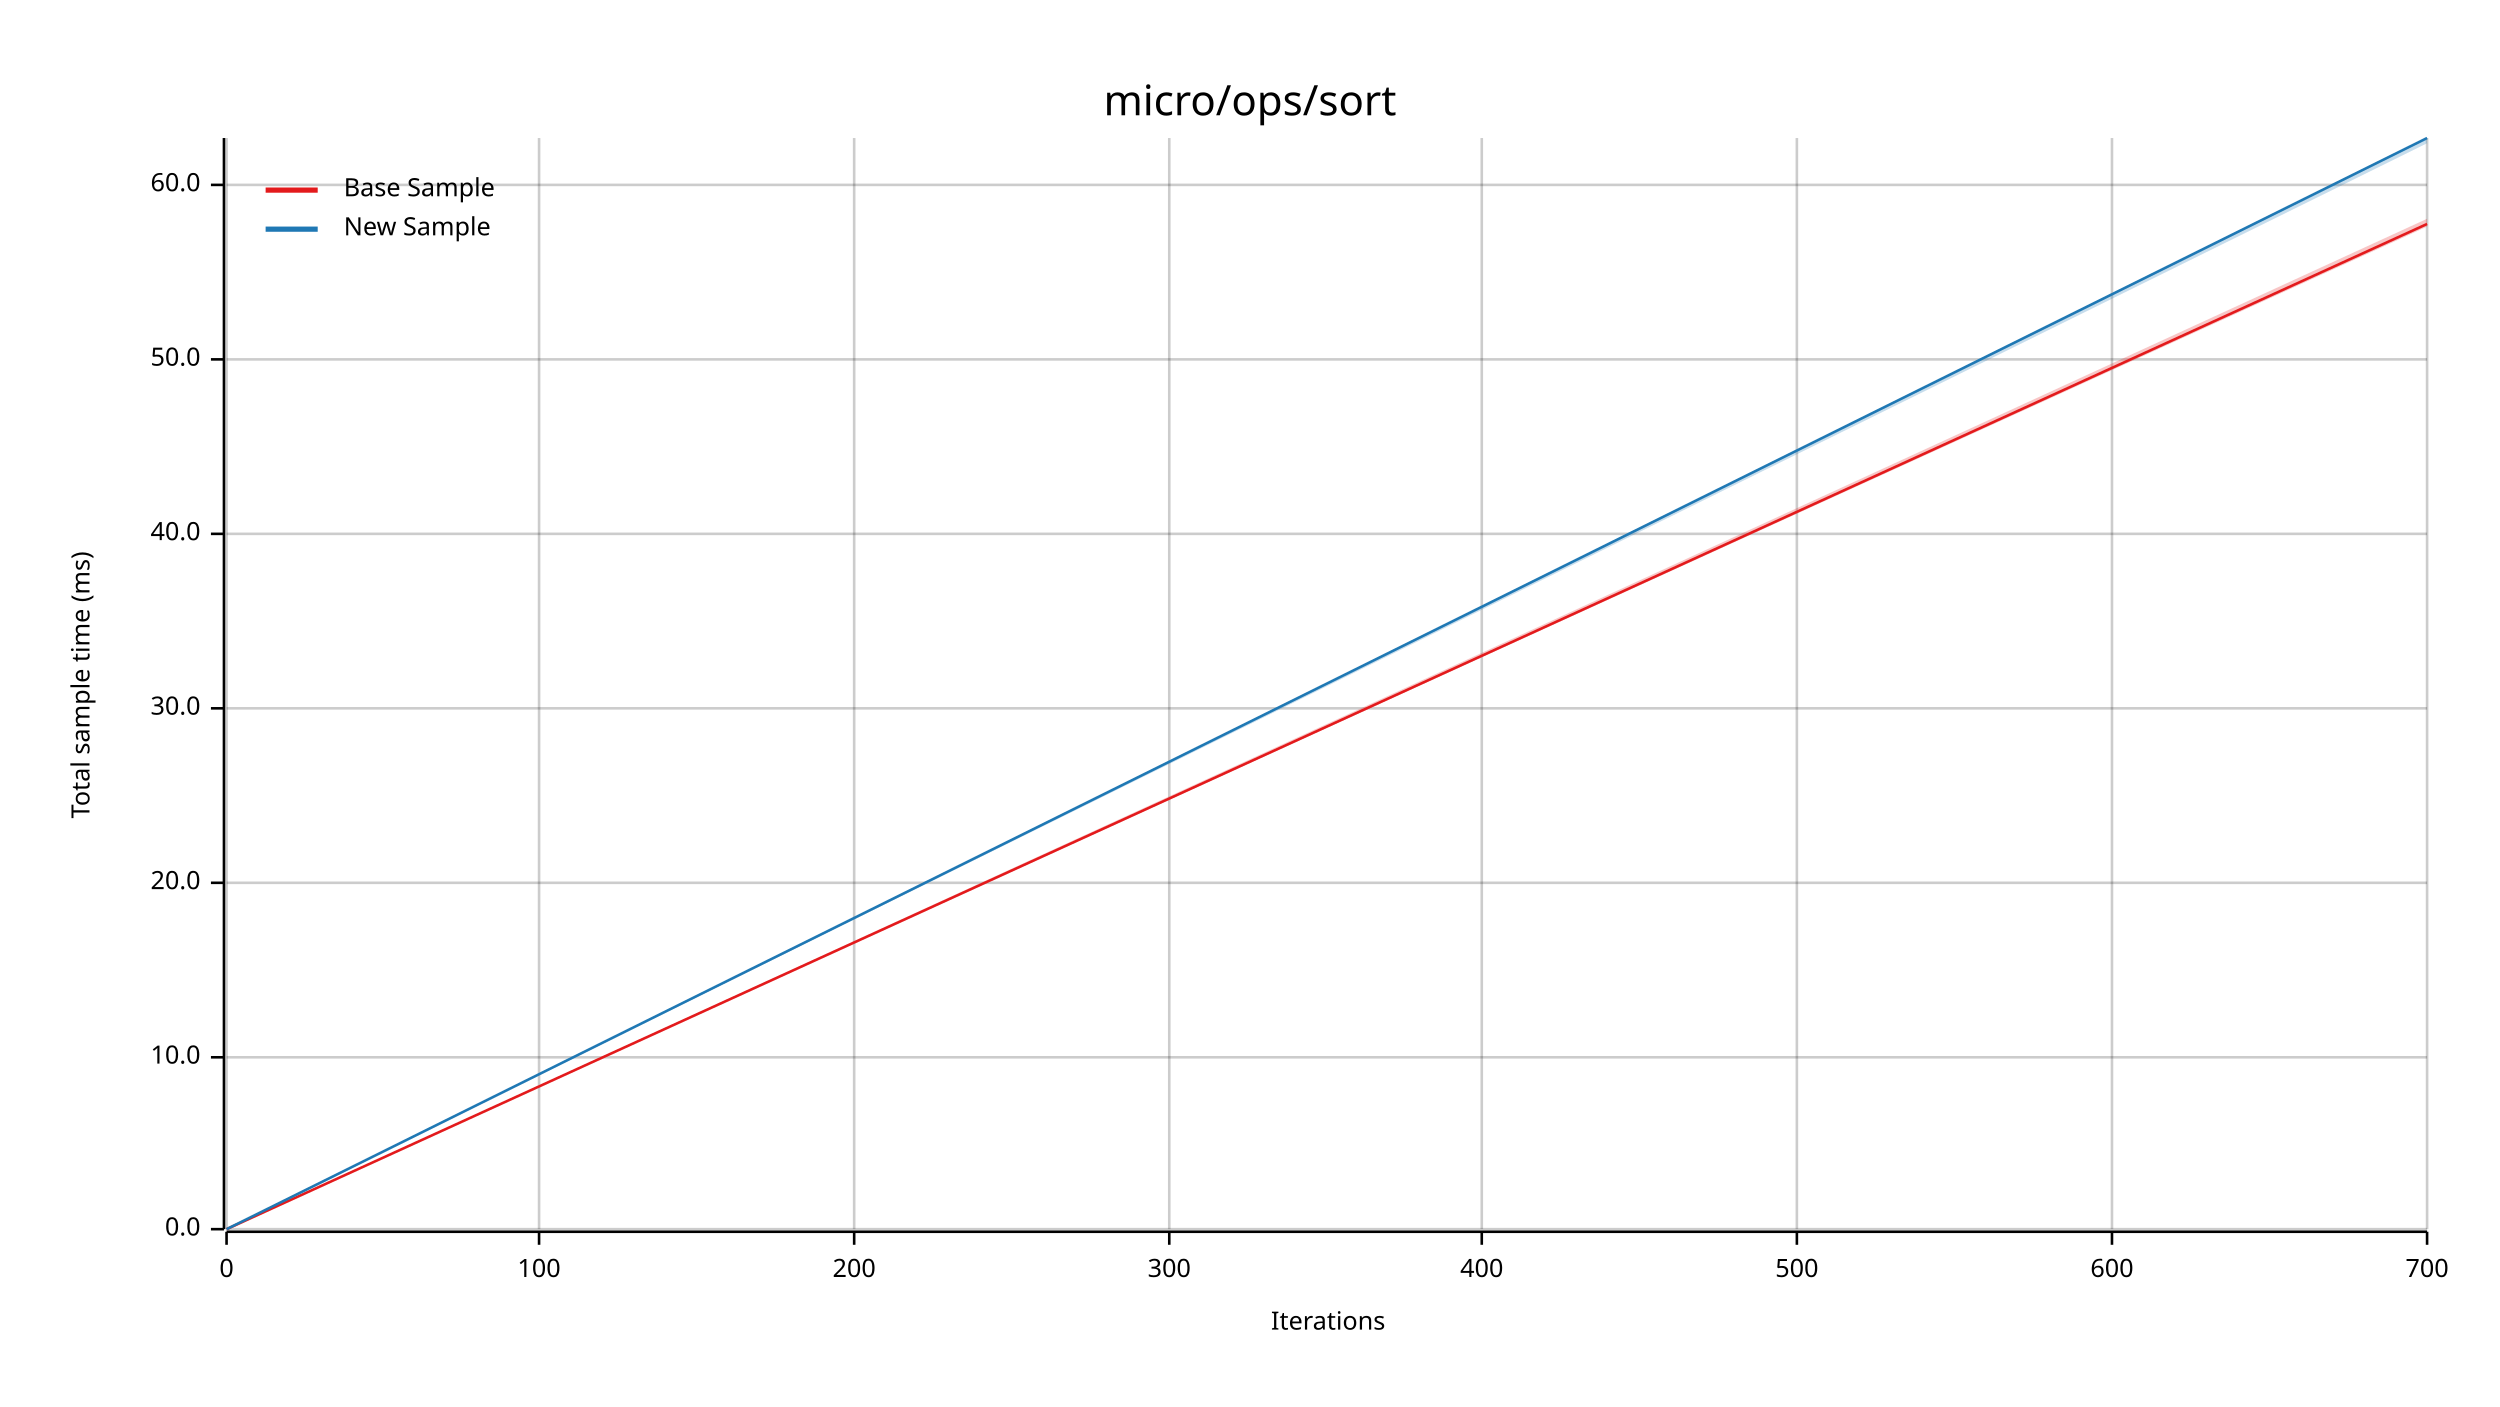
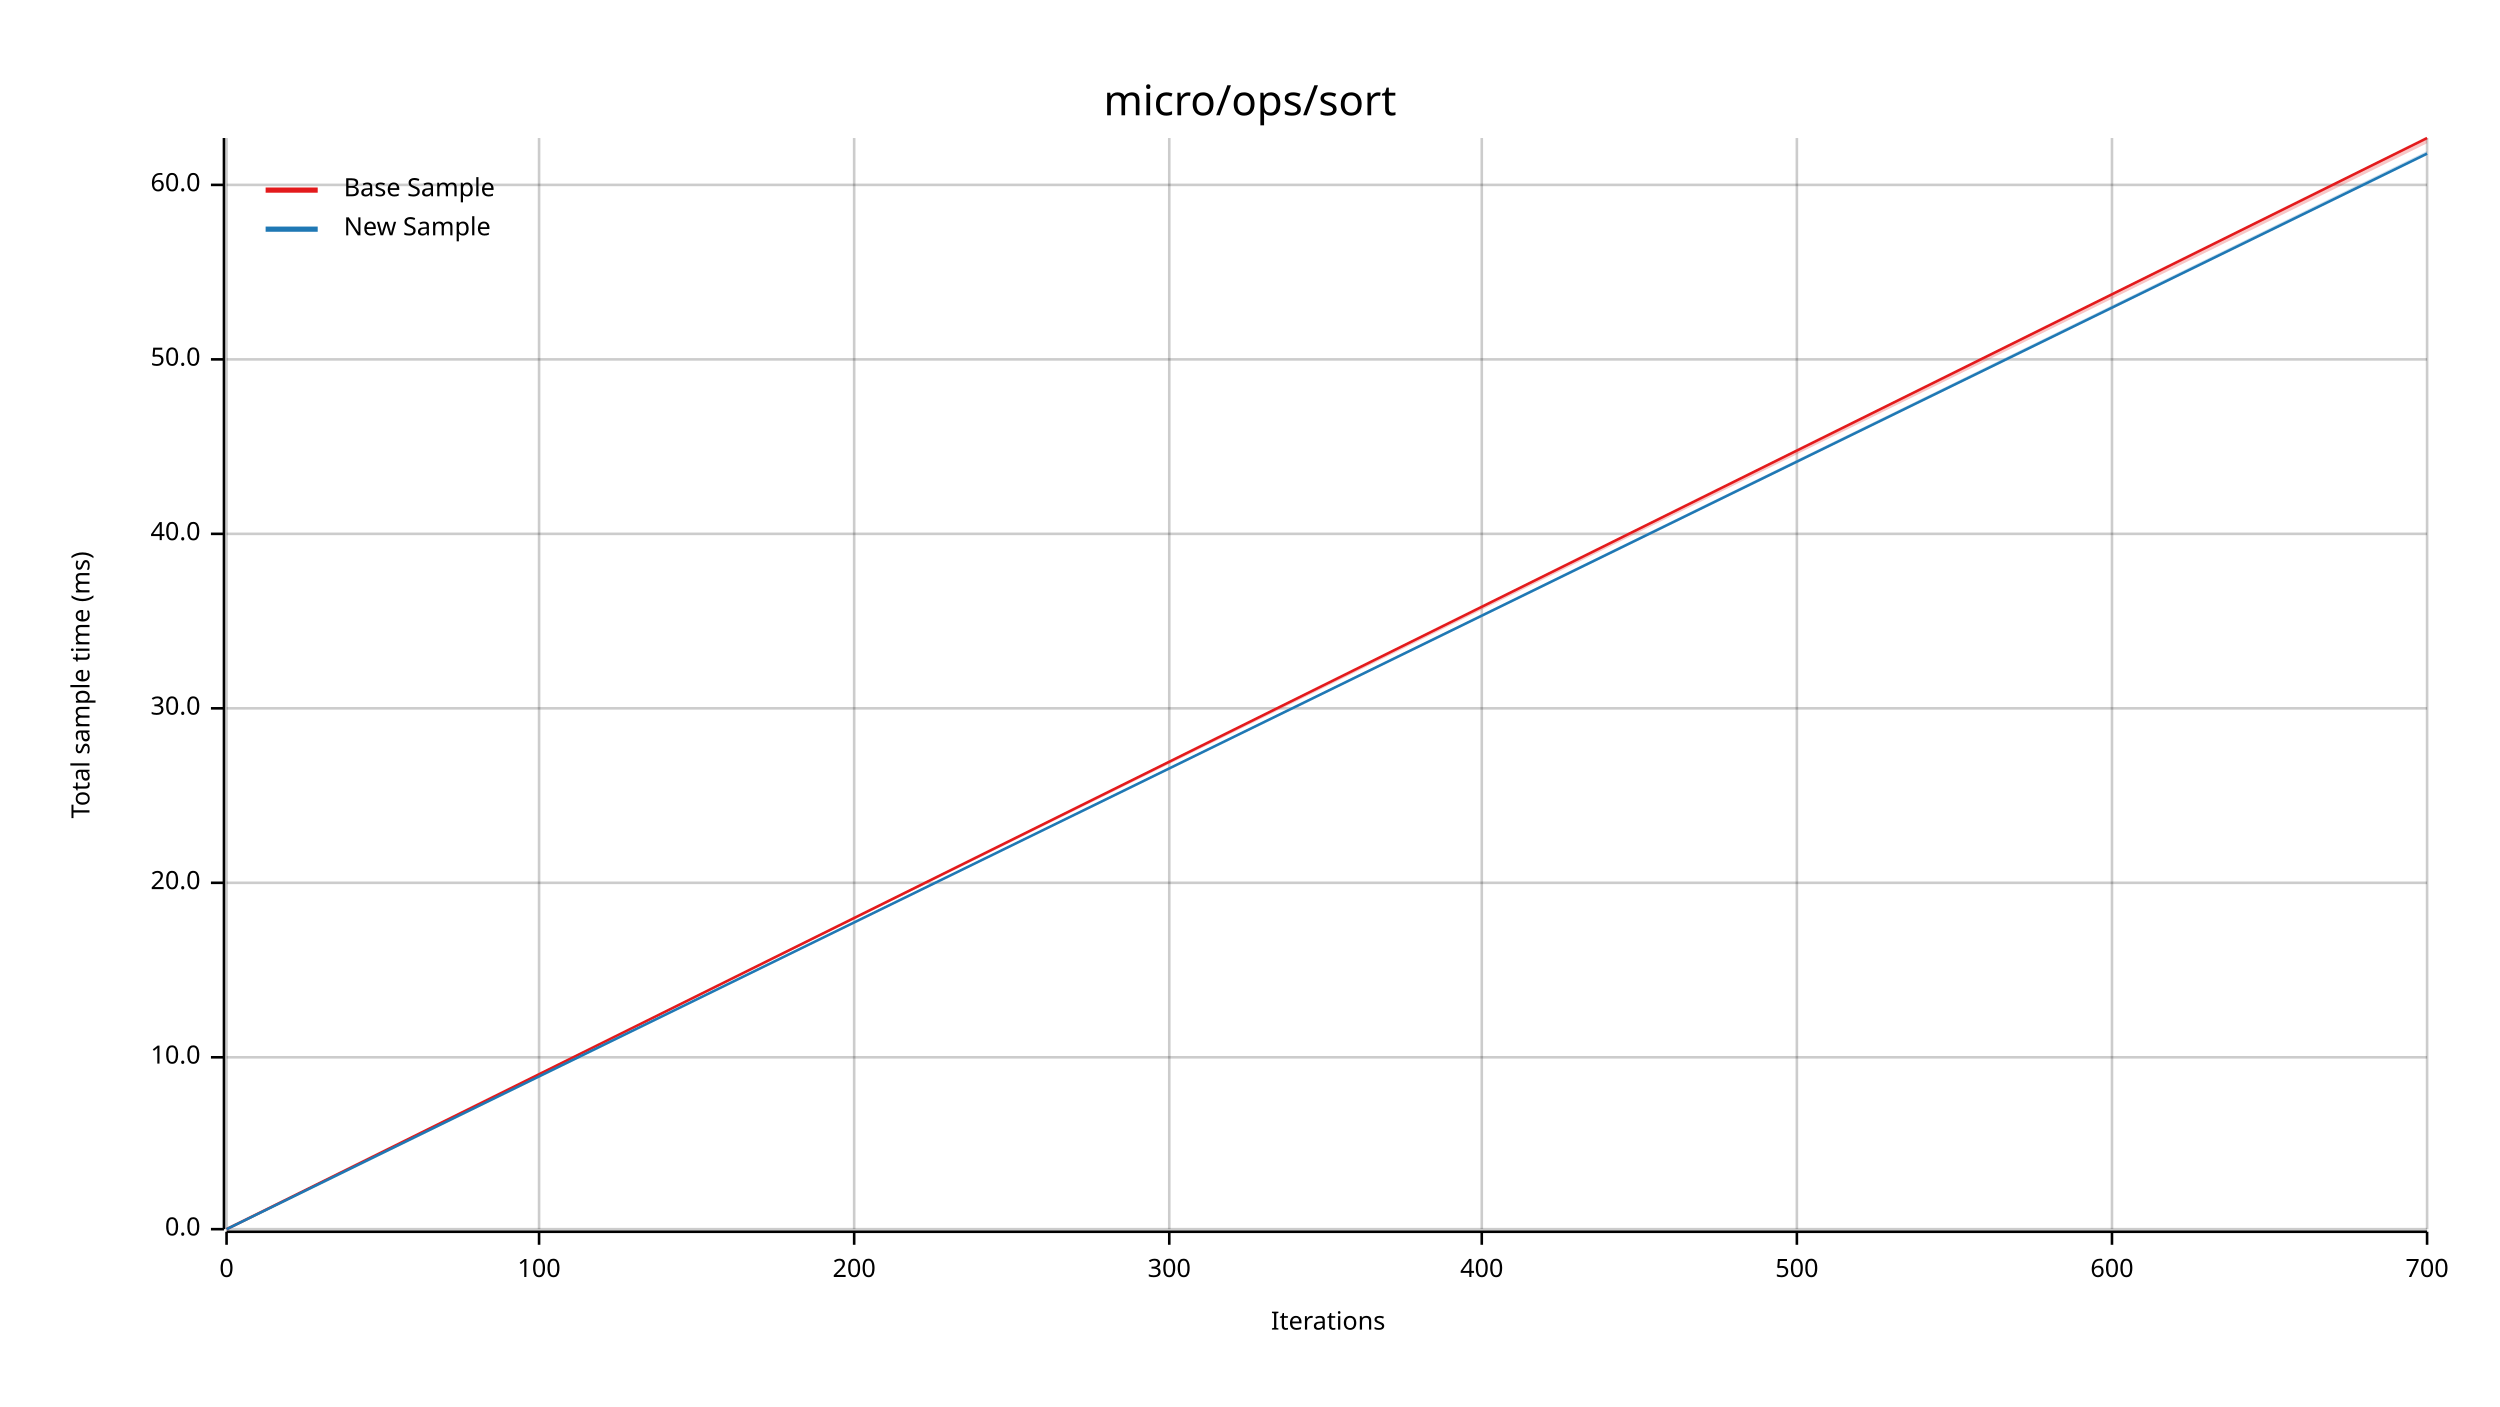
<svg xmlns="http://www.w3.org/2000/svg" width="960" height="540" viewBox="0 0 960 540">
  <text x="480" y="32" dy="0.76em" text-anchor="middle" font-family="sans-serif" font-size="16.129" opacity="1" fill="#000000">
micro/ops/sort
</text>
  <text x="27" y="263" dy="0.76em" text-anchor="middle" font-family="sans-serif" font-size="9.677" opacity="1" fill="#000000" transform="rotate(270, 27, 263)">
Total sample time (ms)
</text>
  <text x="510" y="513" dy="-0.5ex" text-anchor="middle" font-family="sans-serif" font-size="9.677" opacity="1" fill="#000000">
Iterations
</text>
  <line opacity="0.2" stroke="#000000" stroke-width="1" x1="87" y1="472" x2="87" y2="53" />
  <line opacity="0.2" stroke="#000000" stroke-width="1" x1="207" y1="472" x2="207" y2="53" />
  <line opacity="0.2" stroke="#000000" stroke-width="1" x1="328" y1="472" x2="328" y2="53" />
  <line opacity="0.2" stroke="#000000" stroke-width="1" x1="449" y1="472" x2="449" y2="53" />
  <line opacity="0.2" stroke="#000000" stroke-width="1" x1="569" y1="472" x2="569" y2="53" />
  <line opacity="0.2" stroke="#000000" stroke-width="1" x1="690" y1="472" x2="690" y2="53" />
  <line opacity="0.2" stroke="#000000" stroke-width="1" x1="811" y1="472" x2="811" y2="53" />
  <line opacity="0.2" stroke="#000000" stroke-width="1" x1="932" y1="472" x2="932" y2="53" />
  <line opacity="0.2" stroke="#000000" stroke-width="1" x1="87" y1="472" x2="932" y2="472" />
  <line opacity="0.2" stroke="#000000" stroke-width="1" x1="87" y1="406" x2="932" y2="406" />
  <line opacity="0.2" stroke="#000000" stroke-width="1" x1="87" y1="339" x2="932" y2="339" />
  <line opacity="0.2" stroke="#000000" stroke-width="1" x1="87" y1="272" x2="932" y2="272" />
  <line opacity="0.2" stroke="#000000" stroke-width="1" x1="87" y1="205" x2="932" y2="205" />
  <line opacity="0.2" stroke="#000000" stroke-width="1" x1="87" y1="138" x2="932" y2="138" />
  <line opacity="0.2" stroke="#000000" stroke-width="1" x1="87" y1="71" x2="932" y2="71" />
  <polyline fill="none" opacity="1" stroke="#000000" stroke-width="1" points="86,53 86,472 " />
  <text x="77" y="472" dy="0.5ex" text-anchor="end" font-family="sans-serif" font-size="9.677" opacity="1" fill="#000000">
0.0
</text>
  <polyline fill="none" opacity="1" stroke="#000000" stroke-width="1" points="81,472 86,472 " />
  <text x="77" y="406" dy="0.5ex" text-anchor="end" font-family="sans-serif" font-size="9.677" opacity="1" fill="#000000">
10.0
</text>
  <polyline fill="none" opacity="1" stroke="#000000" stroke-width="1" points="81,406 86,406 " />
  <text x="77" y="339" dy="0.5ex" text-anchor="end" font-family="sans-serif" font-size="9.677" opacity="1" fill="#000000">
20.0
</text>
  <polyline fill="none" opacity="1" stroke="#000000" stroke-width="1" points="81,339 86,339 " />
  <text x="77" y="272" dy="0.5ex" text-anchor="end" font-family="sans-serif" font-size="9.677" opacity="1" fill="#000000">
30.0
</text>
  <polyline fill="none" opacity="1" stroke="#000000" stroke-width="1" points="81,272 86,272 " />
  <text x="77" y="205" dy="0.5ex" text-anchor="end" font-family="sans-serif" font-size="9.677" opacity="1" fill="#000000">
40.0
</text>
  <polyline fill="none" opacity="1" stroke="#000000" stroke-width="1" points="81,205 86,205 " />
  <text x="77" y="138" dy="0.5ex" text-anchor="end" font-family="sans-serif" font-size="9.677" opacity="1" fill="#000000">
50.0
</text>
  <polyline fill="none" opacity="1" stroke="#000000" stroke-width="1" points="81,138 86,138 " />
  <text x="77" y="71" dy="0.5ex" text-anchor="end" font-family="sans-serif" font-size="9.677" opacity="1" fill="#000000">
60.0
</text>
  <polyline fill="none" opacity="1" stroke="#000000" stroke-width="1" points="81,71 86,71 " />
  <polyline fill="none" opacity="1" stroke="#000000" stroke-width="1" points="87,473 932,473 " />
  <text x="87" y="483" dy="0.76em" text-anchor="middle" font-family="sans-serif" font-size="9.677" opacity="1" fill="#000000">
0
</text>
  <polyline fill="none" opacity="1" stroke="#000000" stroke-width="1" points="87,473 87,478 " />
  <text x="207" y="483" dy="0.76em" text-anchor="middle" font-family="sans-serif" font-size="9.677" opacity="1" fill="#000000">
100
</text>
  <polyline fill="none" opacity="1" stroke="#000000" stroke-width="1" points="207,473 207,478 " />
  <text x="328" y="483" dy="0.76em" text-anchor="middle" font-family="sans-serif" font-size="9.677" opacity="1" fill="#000000">
200
</text>
  <polyline fill="none" opacity="1" stroke="#000000" stroke-width="1" points="328,473 328,478 " />
  <text x="449" y="483" dy="0.76em" text-anchor="middle" font-family="sans-serif" font-size="9.677" opacity="1" fill="#000000">
300
</text>
  <polyline fill="none" opacity="1" stroke="#000000" stroke-width="1" points="449,473 449,478 " />
  <text x="569" y="483" dy="0.76em" text-anchor="middle" font-family="sans-serif" font-size="9.677" opacity="1" fill="#000000">
400
</text>
  <polyline fill="none" opacity="1" stroke="#000000" stroke-width="1" points="569,473 569,478 " />
  <text x="690" y="483" dy="0.76em" text-anchor="middle" font-family="sans-serif" font-size="9.677" opacity="1" fill="#000000">
500
</text>
  <polyline fill="none" opacity="1" stroke="#000000" stroke-width="1" points="690,473 690,478 " />
  <text x="811" y="483" dy="0.76em" text-anchor="middle" font-family="sans-serif" font-size="9.677" opacity="1" fill="#000000">
600
</text>
  <polyline fill="none" opacity="1" stroke="#000000" stroke-width="1" points="811,473 811,478 " />
  <text x="932" y="483" dy="0.76em" text-anchor="middle" font-family="sans-serif" font-size="9.677" opacity="1" fill="#000000">
700
</text>
  <polyline fill="none" opacity="1" stroke="#000000" stroke-width="1" points="932,473 932,478 " />
-   <polyline fill="none" opacity="1" stroke="#E31A1C" stroke-width="1" points="87,472 932,86 " />
-   <polygon opacity="0.25" fill="#E31A1C" points="87,472 932,87 932,84 " />
-   <polyline fill="none" opacity="1" stroke="#1F78B4" stroke-width="1" points="87,472 932,53 " />
-   <polygon opacity="0.25" fill="#1F78B4" points="87,472 932,55 932,53 " />
+   <polyline fill="none" opacity="1" stroke="#E31A1C" stroke-width="1" points="87,472 932,53 " />
+   <polygon opacity="0.25" fill="#E31A1C" points="87,472 932,55 932,53 " />
+   <polyline fill="none" opacity="1" stroke="#1F78B4" stroke-width="1" points="87,472 932,59 " />
+   <polygon opacity="0.25" fill="#1F78B4" points="87,472 932,59 932,58 " />
  <text x="132" y="68" dy="0.76em" text-anchor="start" font-family="sans-serif" font-size="9.677" opacity="1" fill="#000000">
Base Sample
</text>
  <text x="132" y="83" dy="0.76em" text-anchor="start" font-family="sans-serif" font-size="9.677" opacity="1" fill="#000000">
New Sample
</text>
  <polyline fill="none" opacity="1" stroke="#E31A1C" stroke-width="2" points="102,73 122,73 " />
  <polyline fill="none" opacity="1" stroke="#1F78B4" stroke-width="2" points="102,88 122,88 " />
</svg>
